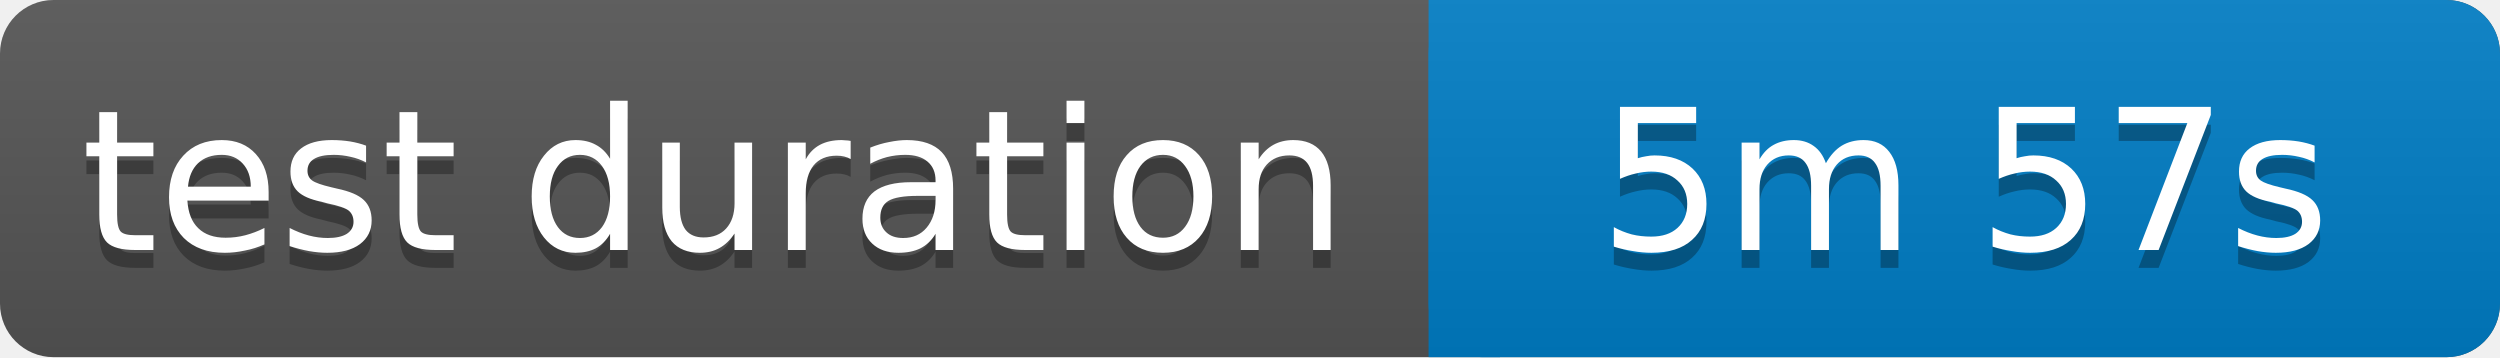
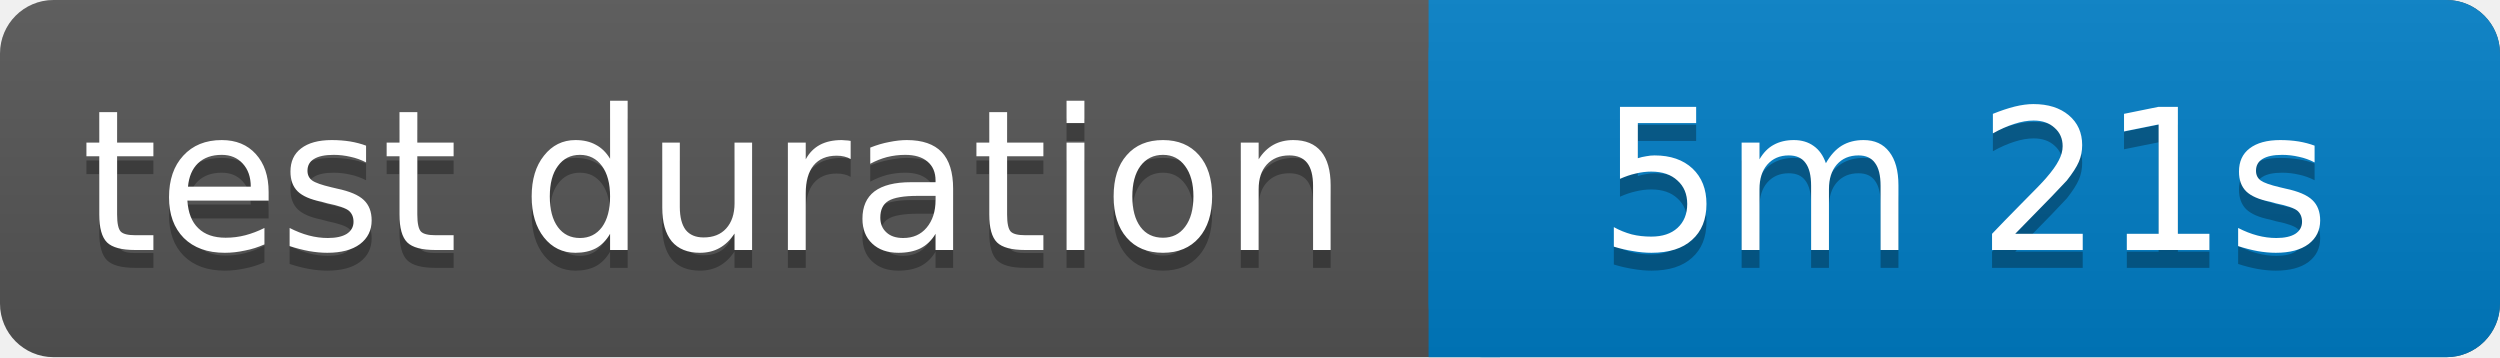
<svg xmlns="http://www.w3.org/2000/svg" width="140" height="20">
  <linearGradient id="b" x2="0" y2="100%">
    <stop offset="0" stop-color="#bbb" stop-opacity=".1" />
    <stop offset="1" stop-opacity=".1" />
  </linearGradient>
  <rect rx="3" width="140" height="20" fill="#555" />
  <rect rx="3" x="80" width="60" height="20" fill="#007ec6" />
  <path fill="#007ec6" d="M80 0h4v20h-4z" />
  <rect rx="3" width="140" height="20" fill="url(#b)" />
  <g fill="#fff" text-anchor="middle" font-family="Verdana,Geneva,DejaVu Sans,sans-serif" font-size="11">
    <text x="40" y="15" fill="#010101" fill-opacity=".3">test duration</text>
    <text x="40" y="14">test duration</text>
-     <text x="110" y="15" fill="#010101" fill-opacity=".3">5m 57s</text>
-     <text x="110" y="14">5m 57s</text>
+     <text x="110" y="15" fill="#010101" fill-opacity=".3">5m 21s</text>
+     <text x="110" y="14">5m 21s</text>
  </g>
</svg>
